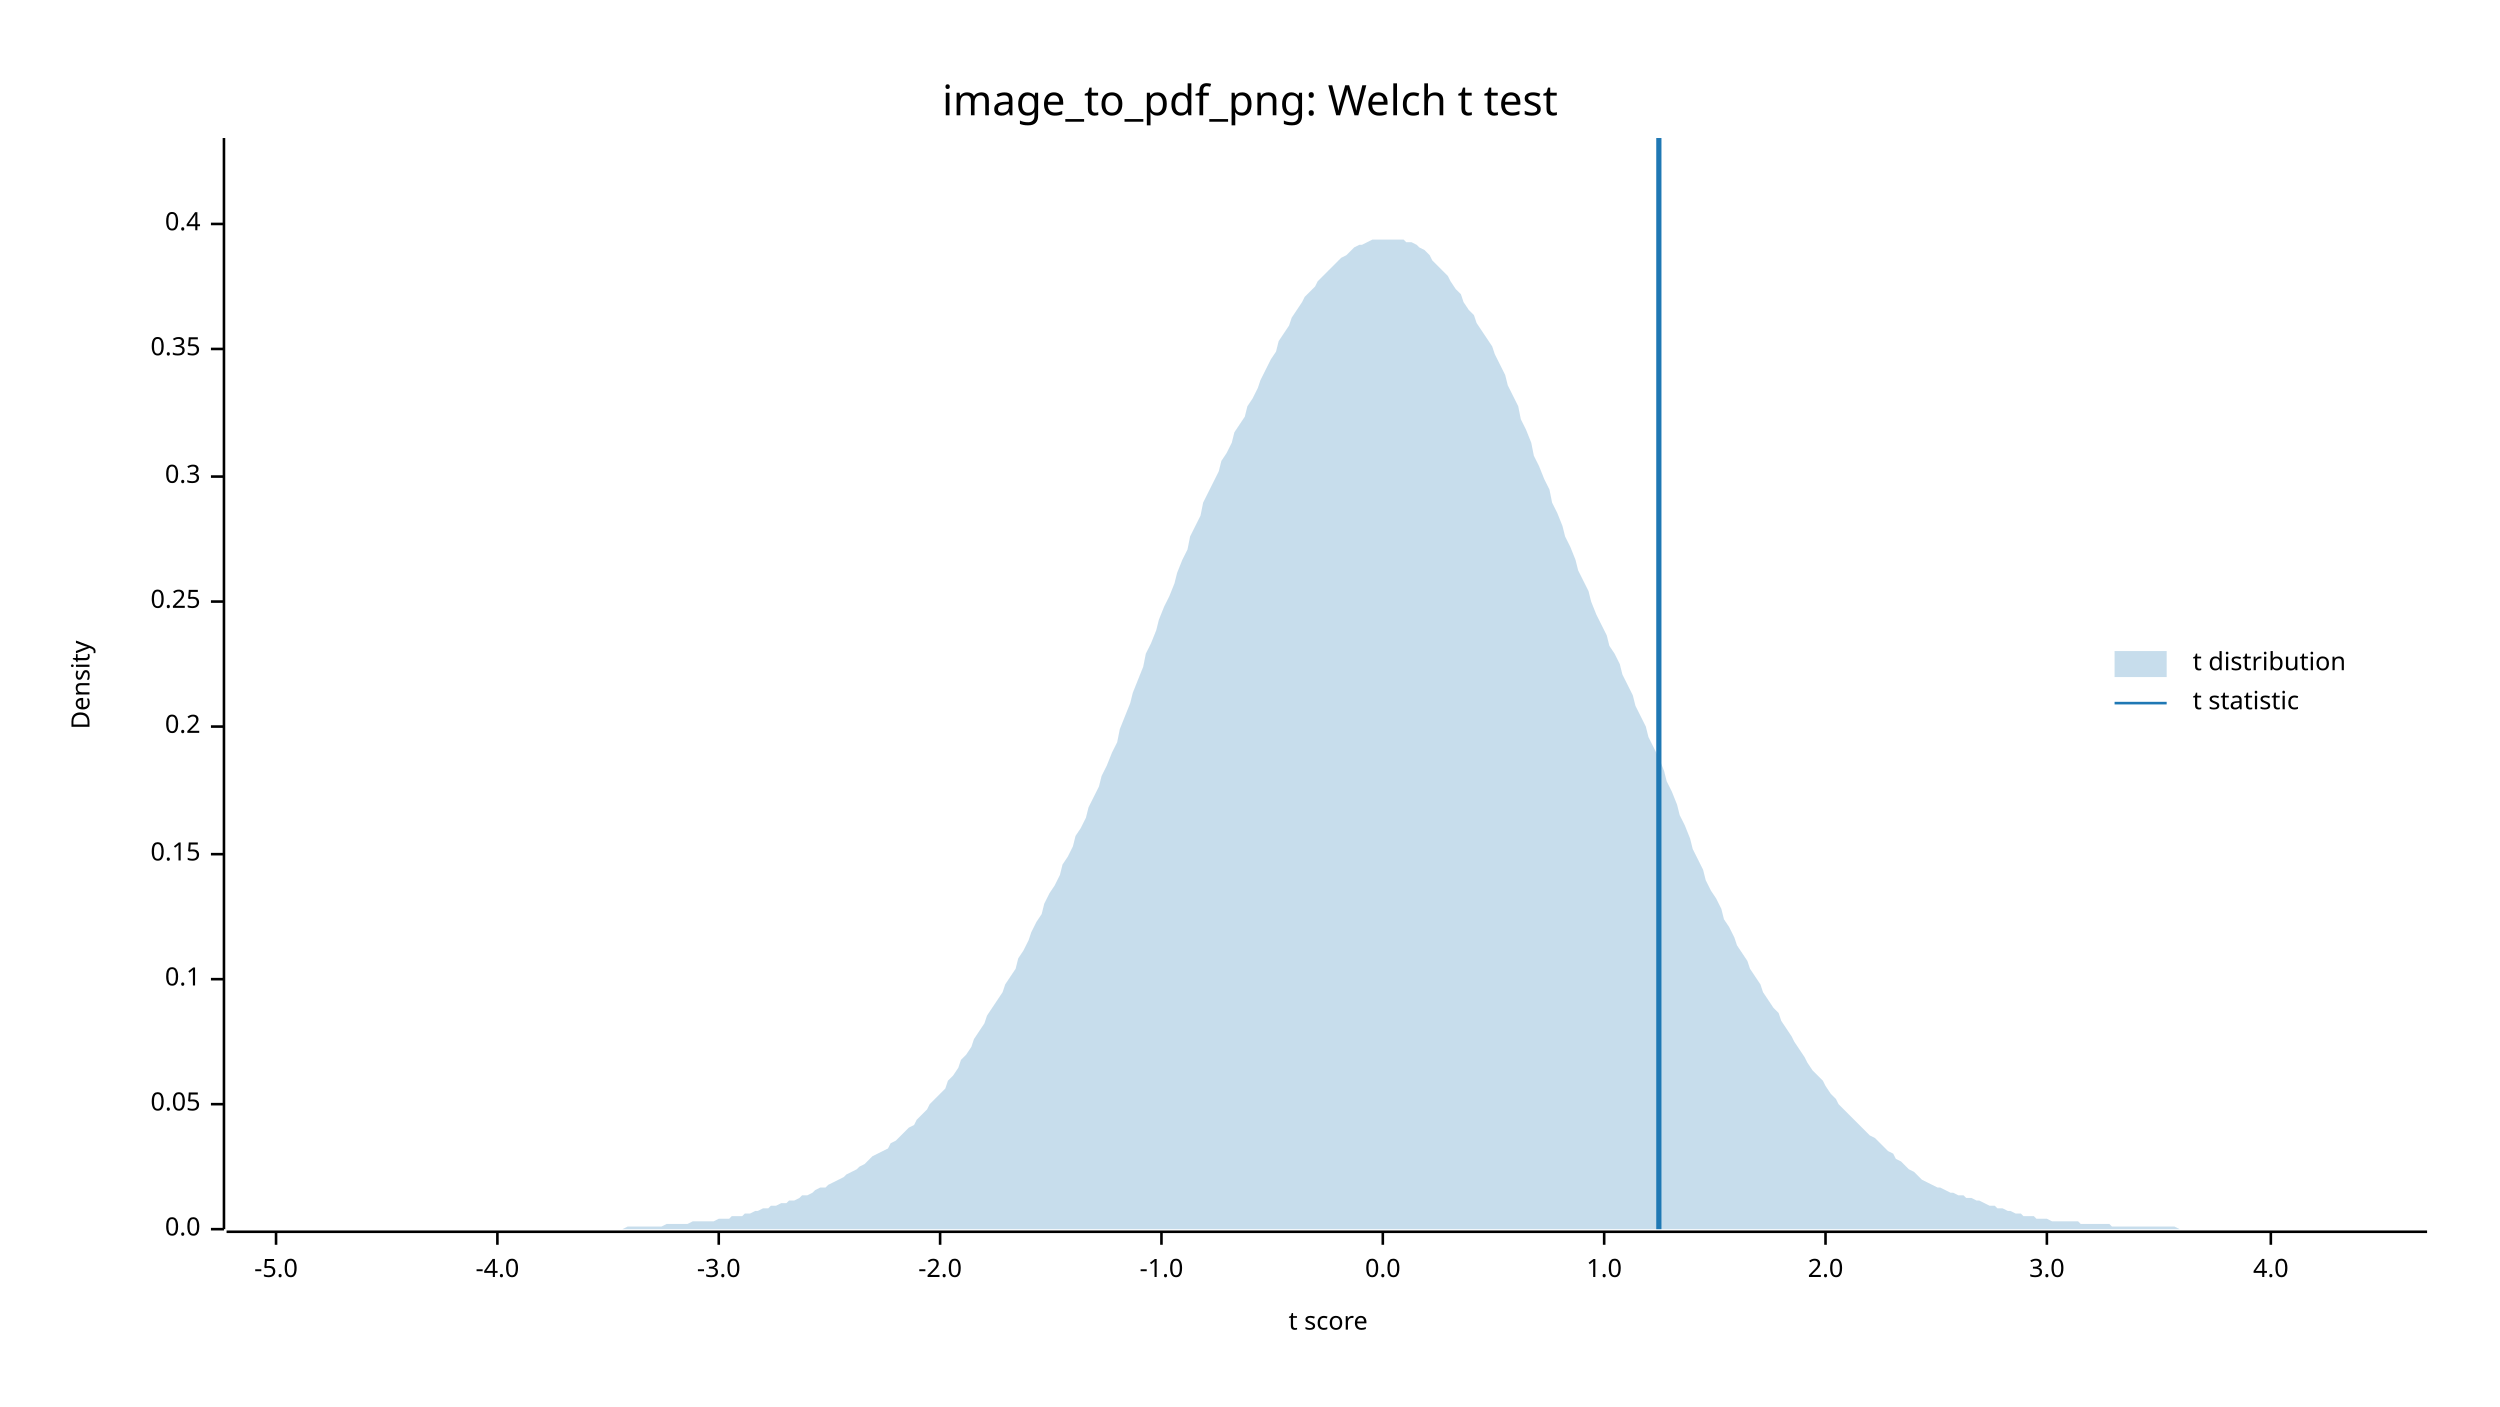
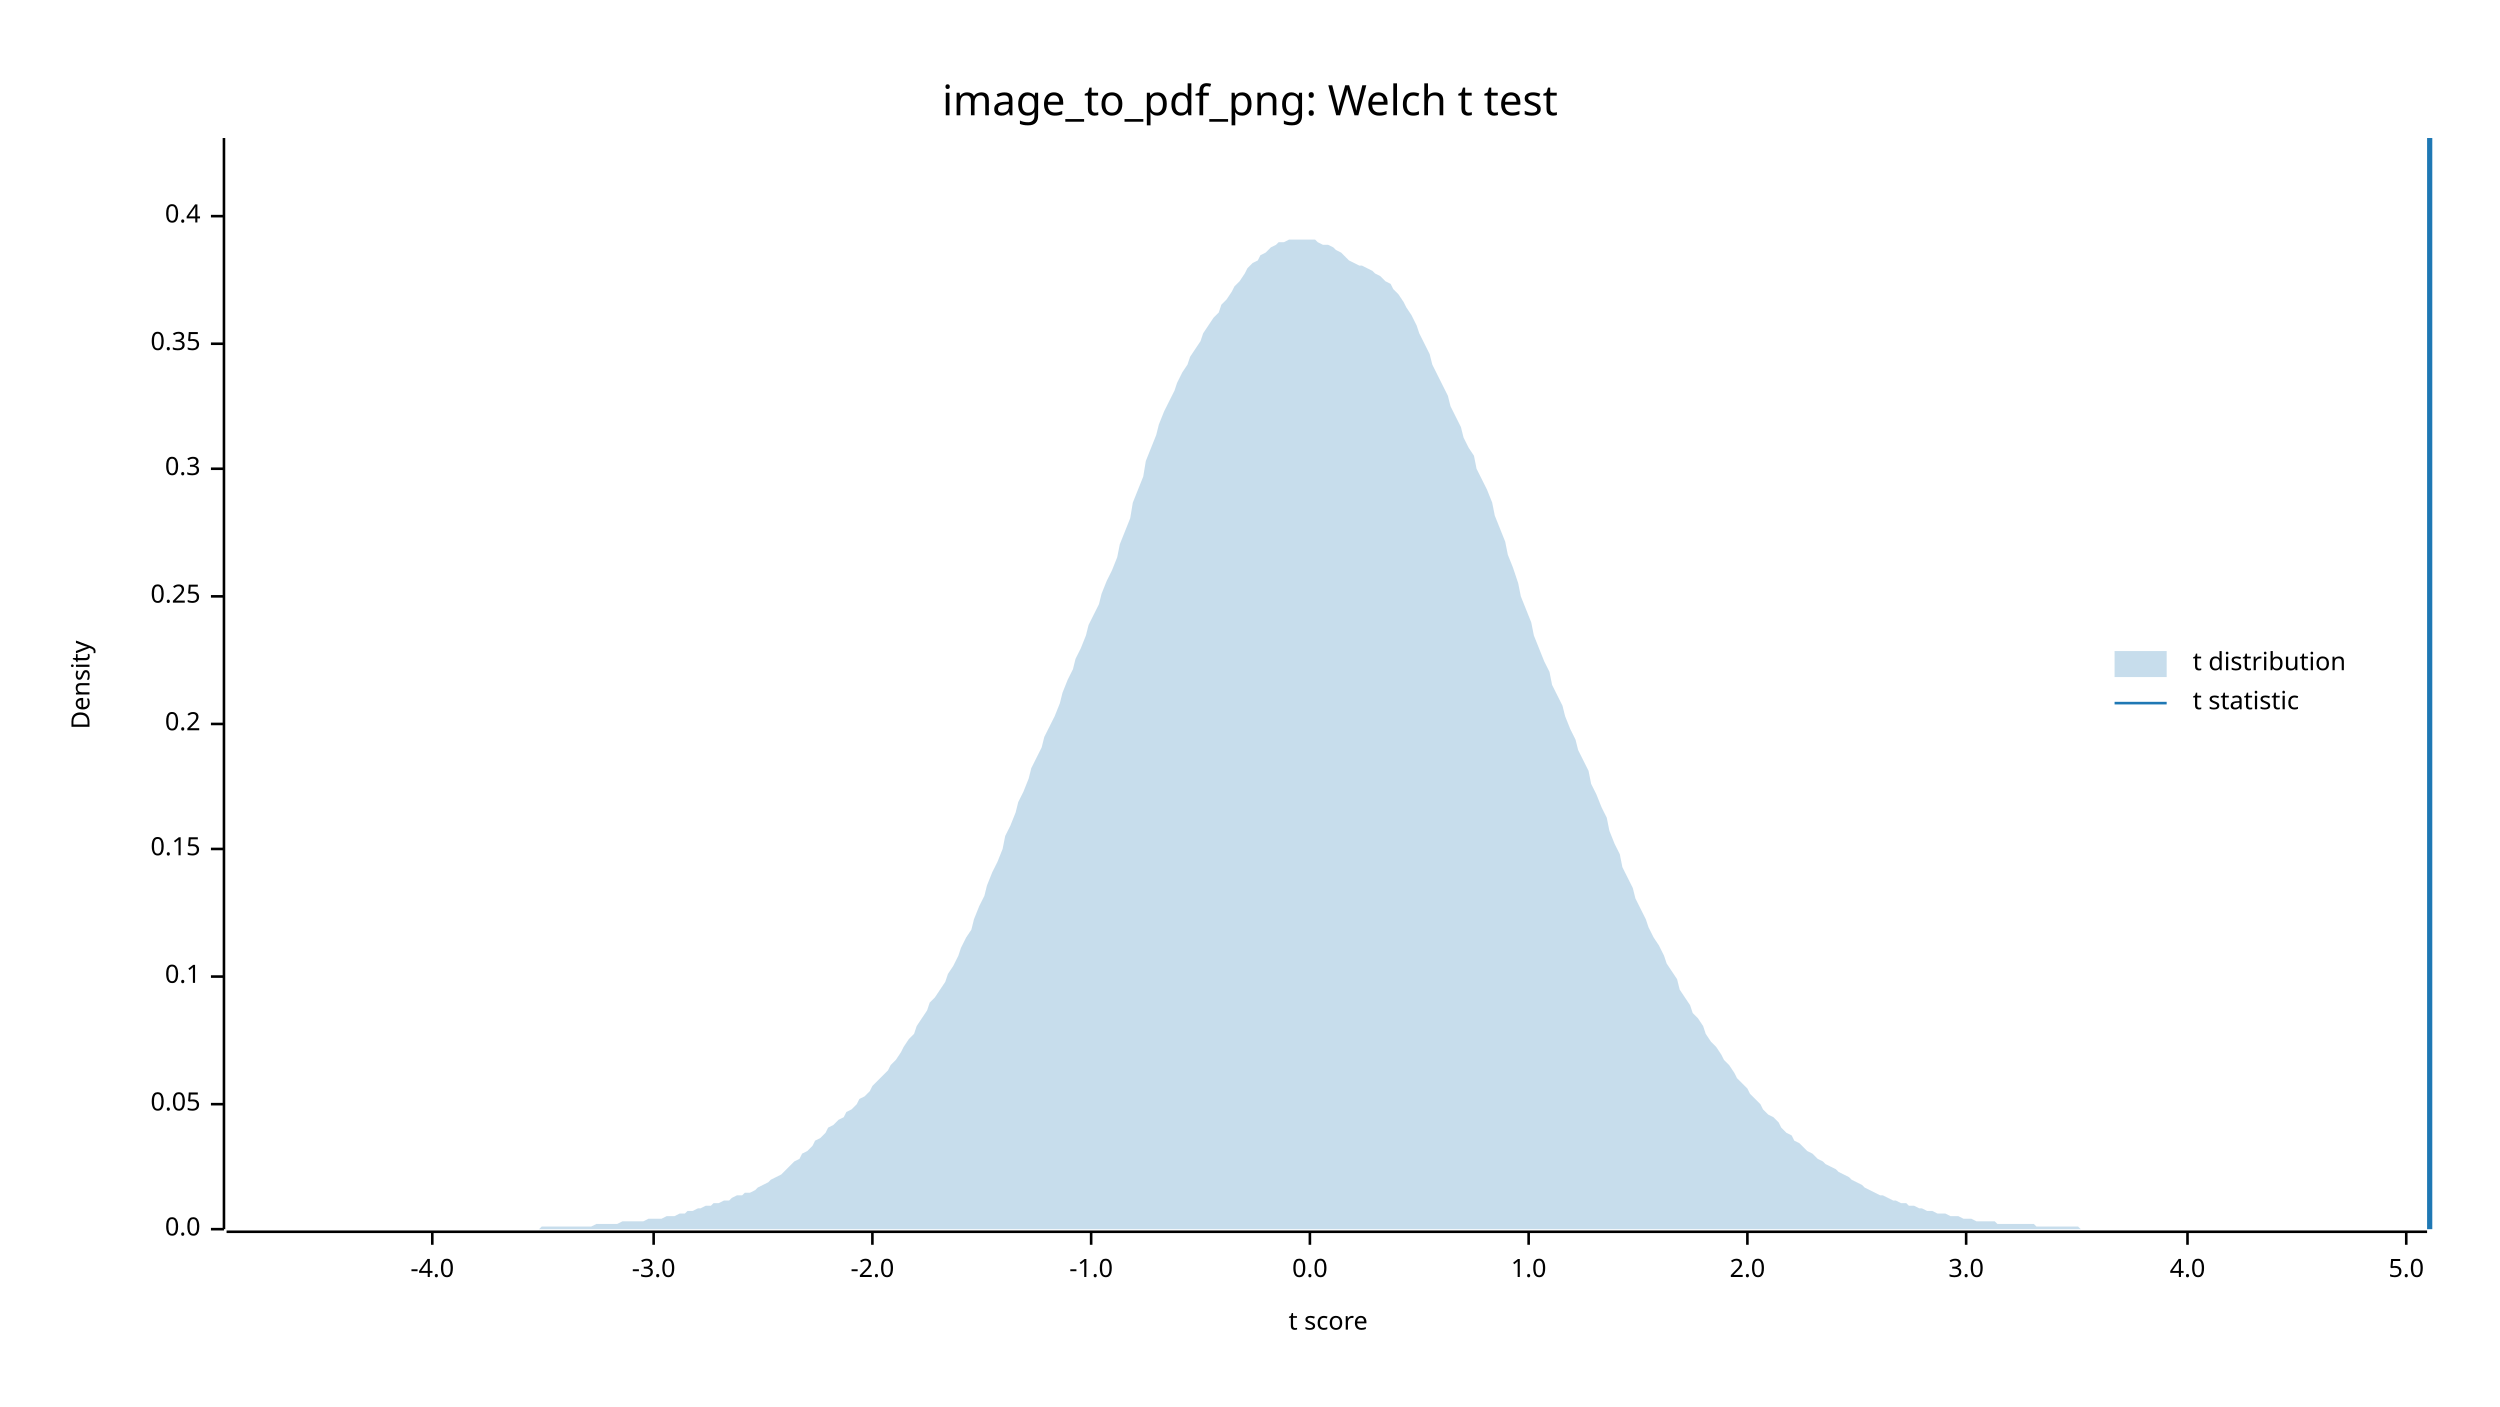
<svg xmlns="http://www.w3.org/2000/svg" width="960" height="540" viewBox="0 0 960 540">
  <text x="480" y="32" dy="0.76em" text-anchor="middle" font-family="sans-serif" font-size="16.129" opacity="1" fill="#000000">
image_to_pdf_png: Welch t test
</text>
  <text x="27" y="263" dy="0.76em" text-anchor="middle" font-family="sans-serif" font-size="9.677" opacity="1" fill="#000000" transform="rotate(270, 27, 263)">
Density
</text>
  <text x="510" y="513" dy="-0.5ex" text-anchor="middle" font-family="sans-serif" font-size="9.677" opacity="1" fill="#000000">
t score
</text>
  <polyline fill="none" opacity="1" stroke="#000000" stroke-width="1" points="86,53 86,472 " />
  <text x="77" y="472" dy="0.5ex" text-anchor="end" font-family="sans-serif" font-size="9.677" opacity="1" fill="#000000">
0.0
</text>
  <polyline fill="none" opacity="1" stroke="#000000" stroke-width="1" points="81,472 86,472 " />
  <text x="77" y="424" dy="0.5ex" text-anchor="end" font-family="sans-serif" font-size="9.677" opacity="1" fill="#000000">
0.05
</text>
  <polyline fill="none" opacity="1" stroke="#000000" stroke-width="1" points="81,424 86,424 " />
-   <text x="77" y="376" dy="0.5ex" text-anchor="end" font-family="sans-serif" font-size="9.677" opacity="1" fill="#000000">
+   <text x="77" y="375" dy="0.5ex" text-anchor="end" font-family="sans-serif" font-size="9.677" opacity="1" fill="#000000">
0.1
</text>
-   <polyline fill="none" opacity="1" stroke="#000000" stroke-width="1" points="81,376 86,376 " />
-   <text x="77" y="328" dy="0.5ex" text-anchor="end" font-family="sans-serif" font-size="9.677" opacity="1" fill="#000000">
+   <polyline fill="none" opacity="1" stroke="#000000" stroke-width="1" points="81,375 86,375 " />
+   <text x="77" y="326" dy="0.5ex" text-anchor="end" font-family="sans-serif" font-size="9.677" opacity="1" fill="#000000">
0.15
</text>
-   <polyline fill="none" opacity="1" stroke="#000000" stroke-width="1" points="81,328 86,328 " />
-   <text x="77" y="279" dy="0.5ex" text-anchor="end" font-family="sans-serif" font-size="9.677" opacity="1" fill="#000000">
+   <polyline fill="none" opacity="1" stroke="#000000" stroke-width="1" points="81,326 86,326 " />
+   <text x="77" y="278" dy="0.5ex" text-anchor="end" font-family="sans-serif" font-size="9.677" opacity="1" fill="#000000">
0.2
</text>
-   <polyline fill="none" opacity="1" stroke="#000000" stroke-width="1" points="81,279 86,279 " />
-   <text x="77" y="231" dy="0.5ex" text-anchor="end" font-family="sans-serif" font-size="9.677" opacity="1" fill="#000000">
+   <polyline fill="none" opacity="1" stroke="#000000" stroke-width="1" points="81,278 86,278 " />
+   <text x="77" y="229" dy="0.5ex" text-anchor="end" font-family="sans-serif" font-size="9.677" opacity="1" fill="#000000">
0.25
</text>
-   <polyline fill="none" opacity="1" stroke="#000000" stroke-width="1" points="81,231 86,231 " />
-   <text x="77" y="183" dy="0.5ex" text-anchor="end" font-family="sans-serif" font-size="9.677" opacity="1" fill="#000000">
+   <polyline fill="none" opacity="1" stroke="#000000" stroke-width="1" points="81,229 86,229 " />
+   <text x="77" y="180" dy="0.5ex" text-anchor="end" font-family="sans-serif" font-size="9.677" opacity="1" fill="#000000">
0.3
</text>
-   <polyline fill="none" opacity="1" stroke="#000000" stroke-width="1" points="81,183 86,183 " />
-   <text x="77" y="134" dy="0.5ex" text-anchor="end" font-family="sans-serif" font-size="9.677" opacity="1" fill="#000000">
+   <polyline fill="none" opacity="1" stroke="#000000" stroke-width="1" points="81,180 86,180 " />
+   <text x="77" y="132" dy="0.5ex" text-anchor="end" font-family="sans-serif" font-size="9.677" opacity="1" fill="#000000">
0.35
</text>
-   <polyline fill="none" opacity="1" stroke="#000000" stroke-width="1" points="81,134 86,134 " />
-   <text x="77" y="86" dy="0.5ex" text-anchor="end" font-family="sans-serif" font-size="9.677" opacity="1" fill="#000000">
+   <polyline fill="none" opacity="1" stroke="#000000" stroke-width="1" points="81,132 86,132 " />
+   <text x="77" y="83" dy="0.5ex" text-anchor="end" font-family="sans-serif" font-size="9.677" opacity="1" fill="#000000">
0.4
</text>
-   <polyline fill="none" opacity="1" stroke="#000000" stroke-width="1" points="81,86 86,86 " />
+   <polyline fill="none" opacity="1" stroke="#000000" stroke-width="1" points="81,83 86,83 " />
  <polyline fill="none" opacity="1" stroke="#000000" stroke-width="1" points="87,473 932,473 " />
-   <text x="106" y="483" dy="0.76em" text-anchor="middle" font-family="sans-serif" font-size="9.677" opacity="1" fill="#000000">
- -5.0
- </text>
-   <polyline fill="none" opacity="1" stroke="#000000" stroke-width="1" points="106,473 106,478 " />
-   <text x="191" y="483" dy="0.76em" text-anchor="middle" font-family="sans-serif" font-size="9.677" opacity="1" fill="#000000">
+   <text x="166" y="483" dy="0.76em" text-anchor="middle" font-family="sans-serif" font-size="9.677" opacity="1" fill="#000000">
-4.0
</text>
-   <polyline fill="none" opacity="1" stroke="#000000" stroke-width="1" points="191,473 191,478 " />
-   <text x="276" y="483" dy="0.76em" text-anchor="middle" font-family="sans-serif" font-size="9.677" opacity="1" fill="#000000">
+   <polyline fill="none" opacity="1" stroke="#000000" stroke-width="1" points="166,473 166,478 " />
+   <text x="251" y="483" dy="0.76em" text-anchor="middle" font-family="sans-serif" font-size="9.677" opacity="1" fill="#000000">
-3.0
</text>
-   <polyline fill="none" opacity="1" stroke="#000000" stroke-width="1" points="276,473 276,478 " />
-   <text x="361" y="483" dy="0.76em" text-anchor="middle" font-family="sans-serif" font-size="9.677" opacity="1" fill="#000000">
+   <polyline fill="none" opacity="1" stroke="#000000" stroke-width="1" points="251,473 251,478 " />
+   <text x="335" y="483" dy="0.76em" text-anchor="middle" font-family="sans-serif" font-size="9.677" opacity="1" fill="#000000">
-2.0
</text>
-   <polyline fill="none" opacity="1" stroke="#000000" stroke-width="1" points="361,473 361,478 " />
-   <text x="446" y="483" dy="0.76em" text-anchor="middle" font-family="sans-serif" font-size="9.677" opacity="1" fill="#000000">
+   <polyline fill="none" opacity="1" stroke="#000000" stroke-width="1" points="335,473 335,478 " />
+   <text x="419" y="483" dy="0.76em" text-anchor="middle" font-family="sans-serif" font-size="9.677" opacity="1" fill="#000000">
-1.0
</text>
-   <polyline fill="none" opacity="1" stroke="#000000" stroke-width="1" points="446,473 446,478 " />
-   <text x="531" y="483" dy="0.76em" text-anchor="middle" font-family="sans-serif" font-size="9.677" opacity="1" fill="#000000">
+   <polyline fill="none" opacity="1" stroke="#000000" stroke-width="1" points="419,473 419,478 " />
+   <text x="503" y="483" dy="0.76em" text-anchor="middle" font-family="sans-serif" font-size="9.677" opacity="1" fill="#000000">
0.0
</text>
-   <polyline fill="none" opacity="1" stroke="#000000" stroke-width="1" points="531,473 531,478 " />
-   <text x="616" y="483" dy="0.76em" text-anchor="middle" font-family="sans-serif" font-size="9.677" opacity="1" fill="#000000">
+   <polyline fill="none" opacity="1" stroke="#000000" stroke-width="1" points="503,473 503,478 " />
+   <text x="587" y="483" dy="0.76em" text-anchor="middle" font-family="sans-serif" font-size="9.677" opacity="1" fill="#000000">
1.0
</text>
-   <polyline fill="none" opacity="1" stroke="#000000" stroke-width="1" points="616,473 616,478 " />
-   <text x="701" y="483" dy="0.76em" text-anchor="middle" font-family="sans-serif" font-size="9.677" opacity="1" fill="#000000">
+   <polyline fill="none" opacity="1" stroke="#000000" stroke-width="1" points="587,473 587,478 " />
+   <text x="671" y="483" dy="0.76em" text-anchor="middle" font-family="sans-serif" font-size="9.677" opacity="1" fill="#000000">
2.0
</text>
-   <polyline fill="none" opacity="1" stroke="#000000" stroke-width="1" points="701,473 701,478 " />
-   <text x="786" y="483" dy="0.76em" text-anchor="middle" font-family="sans-serif" font-size="9.677" opacity="1" fill="#000000">
+   <polyline fill="none" opacity="1" stroke="#000000" stroke-width="1" points="671,473 671,478 " />
+   <text x="755" y="483" dy="0.76em" text-anchor="middle" font-family="sans-serif" font-size="9.677" opacity="1" fill="#000000">
3.0
</text>
-   <polyline fill="none" opacity="1" stroke="#000000" stroke-width="1" points="786,473 786,478 " />
-   <text x="872" y="483" dy="0.76em" text-anchor="middle" font-family="sans-serif" font-size="9.677" opacity="1" fill="#000000">
+   <polyline fill="none" opacity="1" stroke="#000000" stroke-width="1" points="755,473 755,478 " />
+   <text x="840" y="483" dy="0.76em" text-anchor="middle" font-family="sans-serif" font-size="9.677" opacity="1" fill="#000000">
4.0
</text>
-   <polyline fill="none" opacity="1" stroke="#000000" stroke-width="1" points="872,473 872,478 " />
-   <polygon opacity="0.25" fill="#1F78B4" points="87,472 88,472 90,472 92,472 93,472 95,472 97,472 98,472 100,472 102,472 103,472 105,472 107,472 109,472 110,472 112,472 114,472 115,472 117,472 119,472 120,472 122,472 124,472 125,472 127,472 129,472 131,472 132,472 134,472 136,472 137,472 139,472 141,472 142,472 144,472 146,472 147,472 149,472 151,472 153,472 154,472 156,472 158,472 159,472 161,472 163,472 164,472 166,472 168,472 169,472 171,472 173,472 175,472 176,472 178,472 180,472 181,472 183,472 185,472 186,472 188,472 190,472 191,472 193,472 195,472 197,472 198,472 200,472 202,472 203,472 205,472 207,472 208,472 210,472 212,472 214,472 215,472 217,472 219,472 220,472 222,472 224,472 225,472 227,472 229,472 230,472 232,472 234,472 236,472 237,472 239,472 241,471 242,471 244,471 246,471 247,471 249,471 251,471 252,471 254,471 256,470 258,470 259,470 261,470 263,470 264,470 266,469 268,469 269,469 271,469 273,469 274,469 276,468 278,468 280,468 281,467 283,467 285,467 286,466 288,466 290,465 291,465 293,464 295,464 296,463 298,463 300,462 302,462 303,461 305,461 307,460 308,459 310,459 312,458 313,457 315,456 317,456 318,455 320,454 322,453 324,452 325,451 327,450 329,449 330,448 332,447 334,445 335,444 337,443 339,442 341,441 342,439 344,438 346,436 347,435 349,433 351,432 352,430 354,428 356,426 357,424 359,422 361,420 363,418 364,415 366,413 368,410 369,407 371,405 373,402 374,399 376,396 378,393 379,390 381,387 383,384 385,381 386,378 388,375 390,372 391,368 393,365 395,361 396,358 398,354 400,351 401,347 403,343 405,340 407,336 408,332 410,329 412,325 413,321 415,318 417,314 418,310 420,306 422,302 423,298 425,294 427,289 429,285 430,280 432,275 434,270 435,266 437,261 439,256 440,251 442,247 444,242 445,238 447,233 449,229 451,224 452,220 454,215 456,211 457,206 459,202 461,198 462,193 464,189 466,185 468,181 469,177 471,174 473,170 474,166 476,163 478,160 479,156 481,153 483,149 484,146 486,142 488,138 490,135 491,131 493,128 495,125 496,122 498,119 500,116 501,114 503,112 505,110 506,108 508,106 510,104 512,102 513,101 515,99 517,98 518,97 520,95 522,94 523,94 525,93 527,92 528,92 530,92 532,92 534,92 535,92 537,92 539,92 540,93 542,93 544,94 545,95 547,96 549,98 550,100 552,102 554,104 556,106 557,108 559,111 561,113 562,116 564,119 566,121 567,124 569,127 571,130 573,133 574,136 576,140 578,144 579,148 581,152 583,156 584,161 586,165 588,170 589,175 591,179 593,184 595,188 596,193 598,197 600,202 601,206 603,210 605,215 606,219 608,223 610,227 611,231 613,236 615,240 617,244 618,248 620,251 622,255 623,259 625,263 627,267 628,271 630,275 632,279 633,283 635,287 637,291 639,296 640,300 642,304 644,309 645,313 647,317 649,322 650,326 652,330 654,334 655,338 657,342 659,345 661,349 662,353 664,356 666,360 667,363 669,366 671,369 672,372 674,375 676,378 677,381 679,384 681,387 683,389 684,392 686,395 688,398 689,400 691,403 693,406 694,408 696,411 698,413 700,415 701,417 703,420 705,422 706,424 708,426 710,428 711,429 713,431 715,433 716,434 718,436 720,437 722,439 723,440 725,442 727,443 728,445 730,446 732,448 733,449 735,450 737,452 738,453 740,454 742,455 744,456 745,456 747,457 749,458 750,458 752,459 754,459 755,460 757,460 759,461 760,461 762,462 764,463 766,463 767,464 769,464 771,465 772,465 774,466 776,466 777,467 779,467 781,467 782,468 784,468 786,468 788,469 789,469 791,469 793,469 794,469 796,469 798,469 799,470 801,470 803,470 804,470 806,470 808,470 810,470 811,471 813,471 815,471 816,471 818,471 820,471 821,471 823,471 825,471 827,471 828,471 830,471 832,471 833,471 835,471 837,472 838,472 840,472 842,472 843,472 845,472 847,472 849,472 850,472 852,472 854,472 855,472 857,472 859,472 860,472 862,472 864,472 865,472 867,472 869,472 871,472 872,472 874,472 876,472 877,472 879,472 881,472 882,472 884,472 886,472 887,472 889,472 891,472 893,472 894,472 896,472 898,472 899,472 901,472 903,472 904,472 906,472 908,472 909,472 911,472 913,472 915,472 916,472 918,472 920,472 921,472 923,472 925,472 926,472 928,472 930,472 932,472 932,472 87,472 " />
-   <polyline fill="none" opacity="1" stroke="#1F78B4" stroke-width="2" points="637,472 637,53 " />
+   <polyline fill="none" opacity="1" stroke="#000000" stroke-width="1" points="840,473 840,478 " />
+   <text x="924" y="483" dy="0.76em" text-anchor="middle" font-family="sans-serif" font-size="9.677" opacity="1" fill="#000000">
+ 5.0
+ </text>
+   <polyline fill="none" opacity="1" stroke="#000000" stroke-width="1" points="924,473 924,478 " />
+   <polygon opacity="0.25" fill="#1F78B4" points="87,472 88,472 90,472 92,472 93,472 95,472 97,472 98,472 100,472 102,472 103,472 105,472 107,472 109,472 110,472 112,472 114,472 115,472 117,472 119,472 120,472 122,472 124,472 125,472 127,472 129,472 131,472 132,472 134,472 136,472 137,472 139,472 141,472 142,472 144,472 146,472 147,472 149,472 151,472 153,472 154,472 156,472 158,472 159,472 161,472 163,472 164,472 166,472 168,472 169,472 171,472 173,472 175,472 176,472 178,472 180,472 181,472 183,472 185,472 186,472 188,472 190,472 191,472 193,472 195,472 197,472 198,472 200,472 202,472 203,472 205,472 207,472 208,471 210,471 212,471 214,471 215,471 217,471 219,471 220,471 222,471 224,471 225,471 227,471 229,470 230,470 232,470 234,470 236,470 237,470 239,469 241,469 242,469 244,469 246,469 247,469 249,468 251,468 252,468 254,468 256,467 258,467 259,467 261,466 263,466 264,465 266,465 268,464 269,464 271,463 273,463 274,462 276,462 278,461 280,461 281,460 283,459 285,459 286,458 288,458 290,457 291,456 293,455 295,454 296,453 298,452 300,451 302,449 303,448 305,446 307,445 308,443 310,442 312,440 313,438 315,437 317,435 318,433 320,432 322,430 324,429 325,427 327,426 329,424 330,422 332,421 334,419 335,417 337,415 339,413 341,411 342,409 344,407 346,404 347,402 349,399 351,397 352,394 354,391 356,388 357,385 359,383 361,380 363,377 364,374 366,371 368,367 369,364 371,360 373,357 374,353 376,348 378,344 379,340 381,335 383,331 385,326 386,321 388,317 390,312 391,308 393,304 395,299 396,295 398,291 400,287 401,283 403,279 405,275 407,270 408,266 410,261 412,257 413,253 415,249 417,244 418,240 420,236 422,232 423,228 425,223 427,219 429,214 430,209 432,204 434,199 435,193 437,188 439,183 440,177 442,172 444,167 445,163 447,158 449,154 451,150 452,147 454,143 456,140 457,137 459,134 461,131 462,128 464,125 466,122 468,120 469,117 471,115 473,112 474,110 476,108 478,105 479,103 481,101 483,100 484,98 486,97 488,95 490,94 491,93 493,93 495,92 496,92 498,92 500,92 501,92 503,92 505,92 506,93 508,94 510,94 512,95 513,96 515,97 517,99 518,100 520,101 522,102 523,102 525,103 527,104 528,105 530,106 532,108 534,109 535,111 537,113 539,116 540,118 542,121 544,125 545,128 547,132 549,136 550,140 552,144 554,148 556,152 557,156 559,160 561,164 562,168 564,172 566,175 567,180 569,184 571,188 573,193 574,198 576,203 578,208 579,213 581,218 583,224 584,229 586,234 588,239 589,244 591,249 593,254 595,258 596,263 598,267 600,271 601,275 603,280 605,284 606,288 608,292 610,296 611,301 613,305 615,310 617,314 618,319 620,324 622,328 623,333 625,337 627,341 628,345 630,349 632,353 633,356 635,360 637,363 639,367 640,370 642,373 644,376 645,380 647,383 649,386 650,389 652,391 654,394 655,397 657,400 659,402 661,405 662,407 664,409 666,412 667,414 669,416 671,418 672,420 674,422 676,424 677,426 679,428 681,429 683,431 684,433 686,435 688,436 689,438 691,439 693,441 694,442 696,443 698,445 700,446 701,447 703,448 705,449 706,450 708,451 710,452 711,453 713,454 715,455 716,456 718,457 720,458 722,459 723,459 725,460 727,461 728,461 730,462 732,462 733,463 735,463 737,464 738,464 740,465 742,465 744,466 745,466 747,466 749,467 750,467 752,467 754,468 755,468 757,468 759,469 760,469 762,469 764,469 766,469 767,470 769,470 771,470 772,470 774,470 776,470 777,470 779,470 781,470 782,471 784,471 786,471 788,471 789,471 791,471 793,471 794,471 796,471 798,471 799,472 801,472 803,472 804,472 806,472 808,472 810,472 811,472 813,472 815,472 816,472 818,472 820,472 821,472 823,472 825,472 827,472 828,472 830,472 832,472 833,472 835,472 837,472 838,472 840,472 842,472 843,472 845,472 847,472 849,472 850,472 852,472 854,472 855,472 857,472 859,472 860,472 862,472 864,472 865,472 867,472 869,472 871,472 872,472 874,472 876,472 877,472 879,472 881,472 882,472 884,472 886,472 887,472 889,472 891,472 893,472 894,472 896,472 898,472 899,472 901,472 903,472 904,472 906,472 908,472 909,472 911,472 913,472 915,472 916,472 918,472 920,472 921,472 923,472 925,472 926,472 928,472 930,472 932,472 932,472 87,472 " />
+   <polyline fill="none" opacity="1" stroke="#1F78B4" stroke-width="2" points="933,472 933,53 " />
  <text x="842" y="250" dy="0.76em" text-anchor="start" font-family="sans-serif" font-size="9.677" opacity="1" fill="#000000">
t distribution
</text>
  <text x="842" y="265" dy="0.76em" text-anchor="start" font-family="sans-serif" font-size="9.677" opacity="1" fill="#000000">
t statistic
</text>
  <rect x="812" y="250" width="20" height="10" opacity="0.25" fill="#1F78B4" stroke="none" />
  <polyline fill="none" opacity="1" stroke="#1F78B4" stroke-width="1" points="812,270 832,270 " />
</svg>
